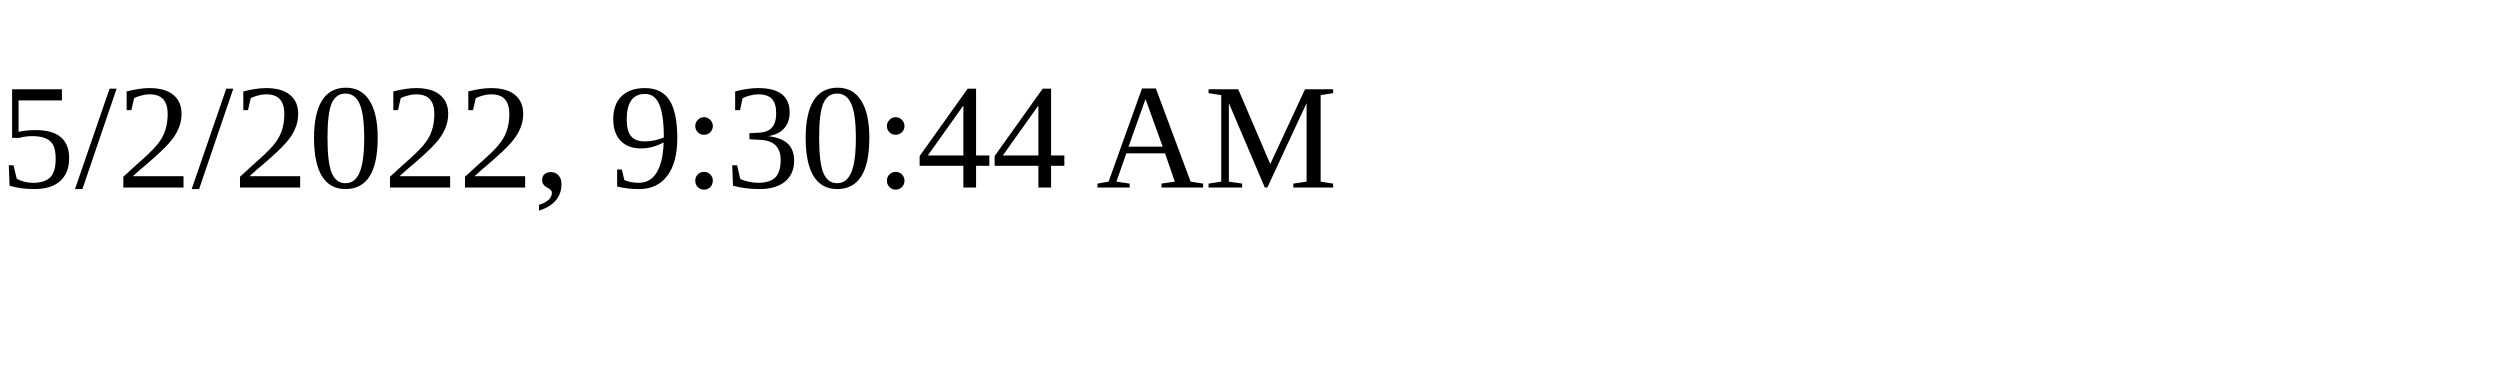
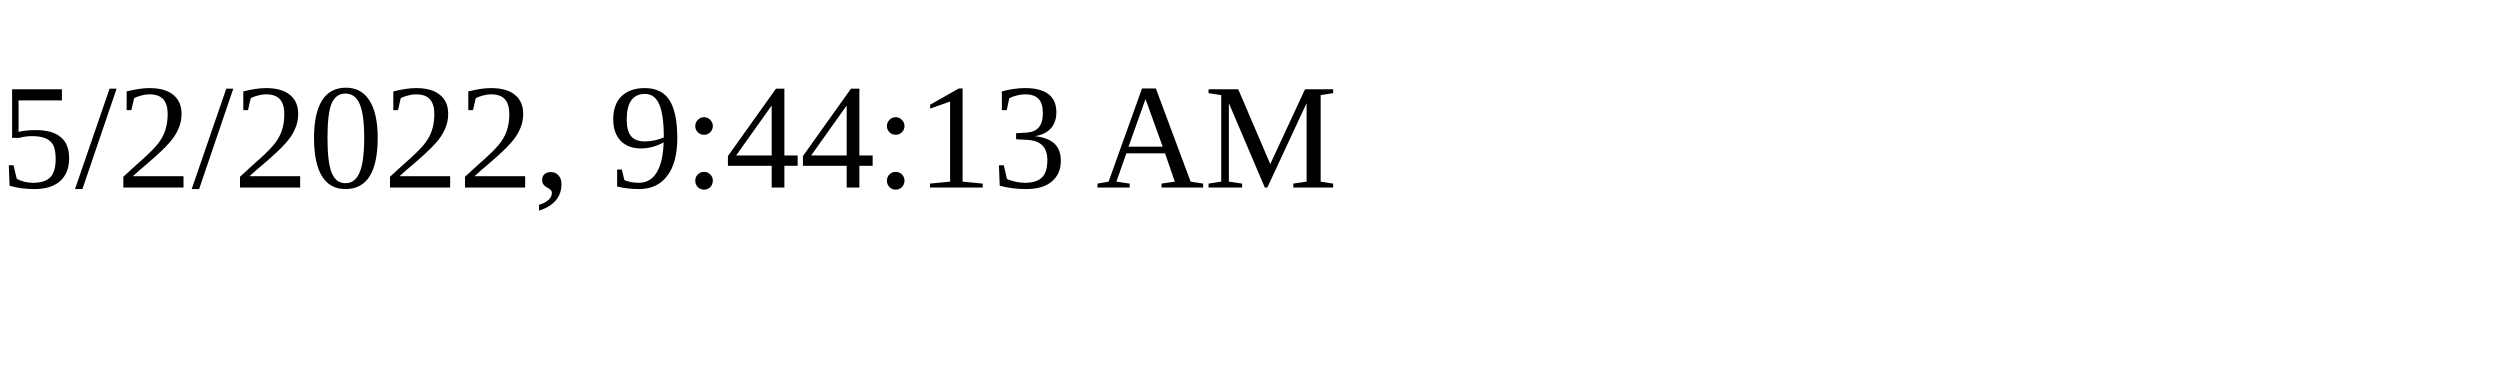
<svg xmlns="http://www.w3.org/2000/svg" height="30" width="200">
-   <text x="0" y="15">5/2/2022, 9:30:44 AM</text>
+   <text x="0" y="15">5/2/2022, 9:44:13 AM</text>
</svg>
